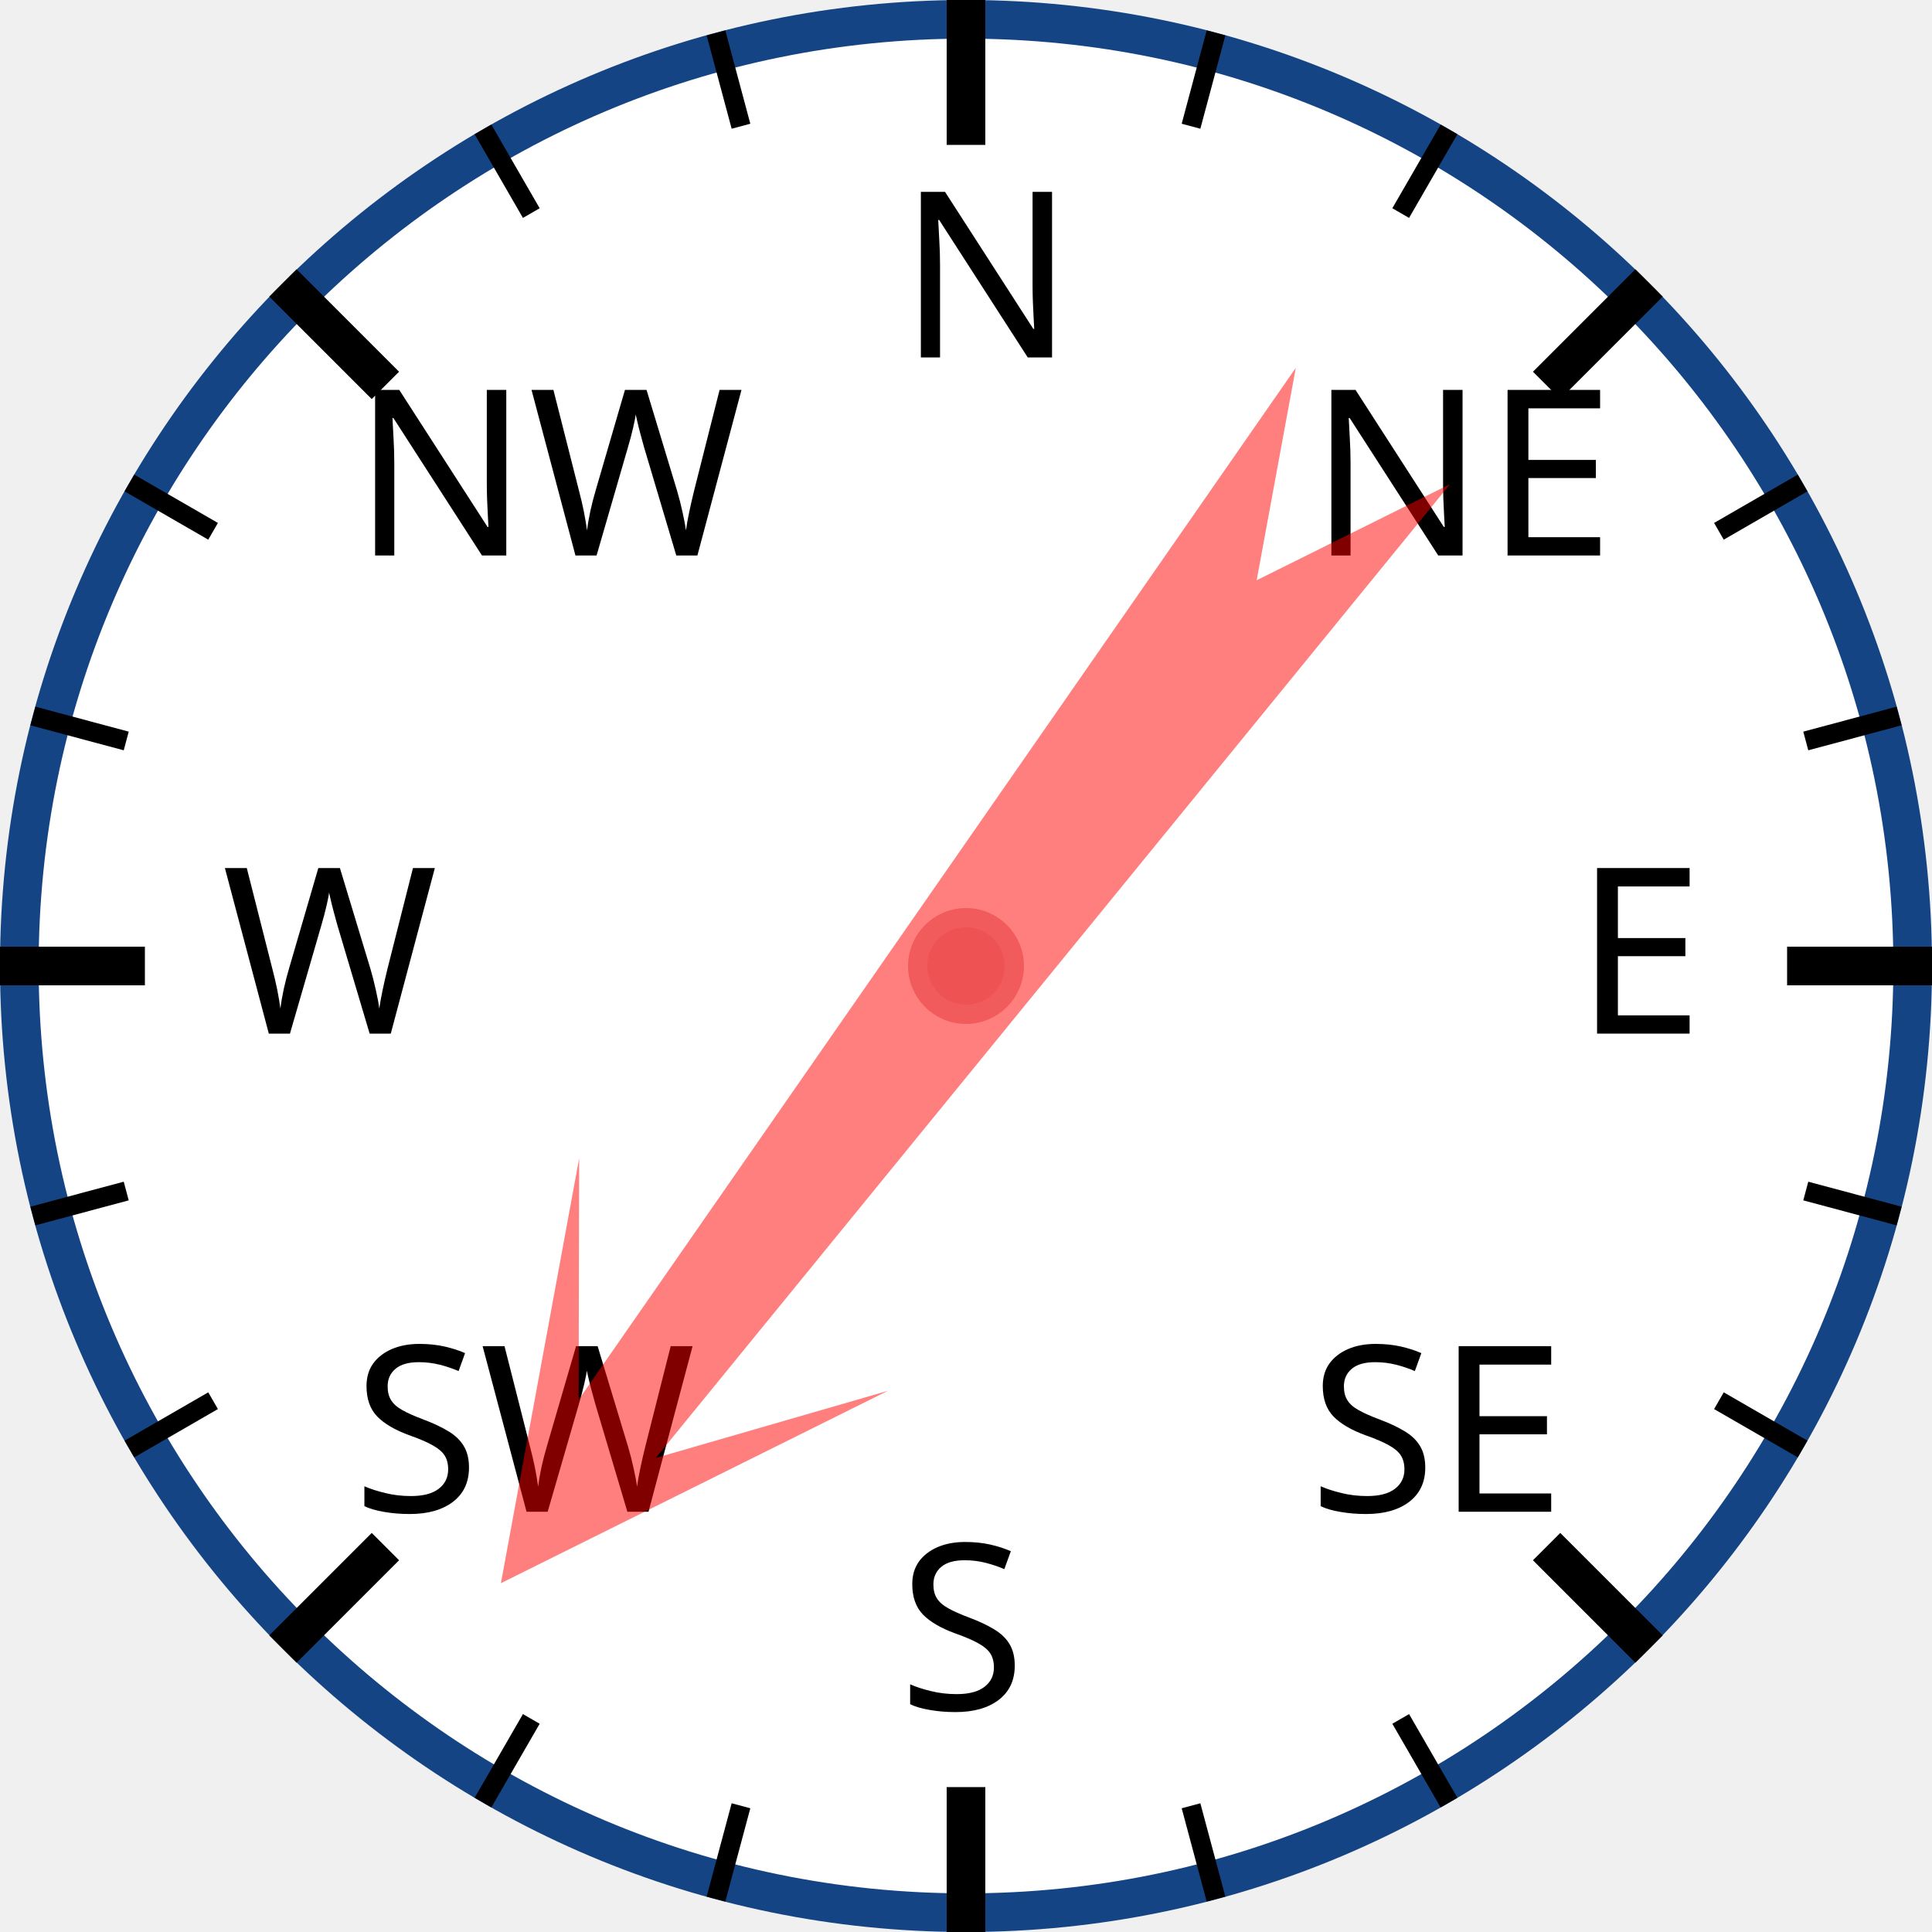
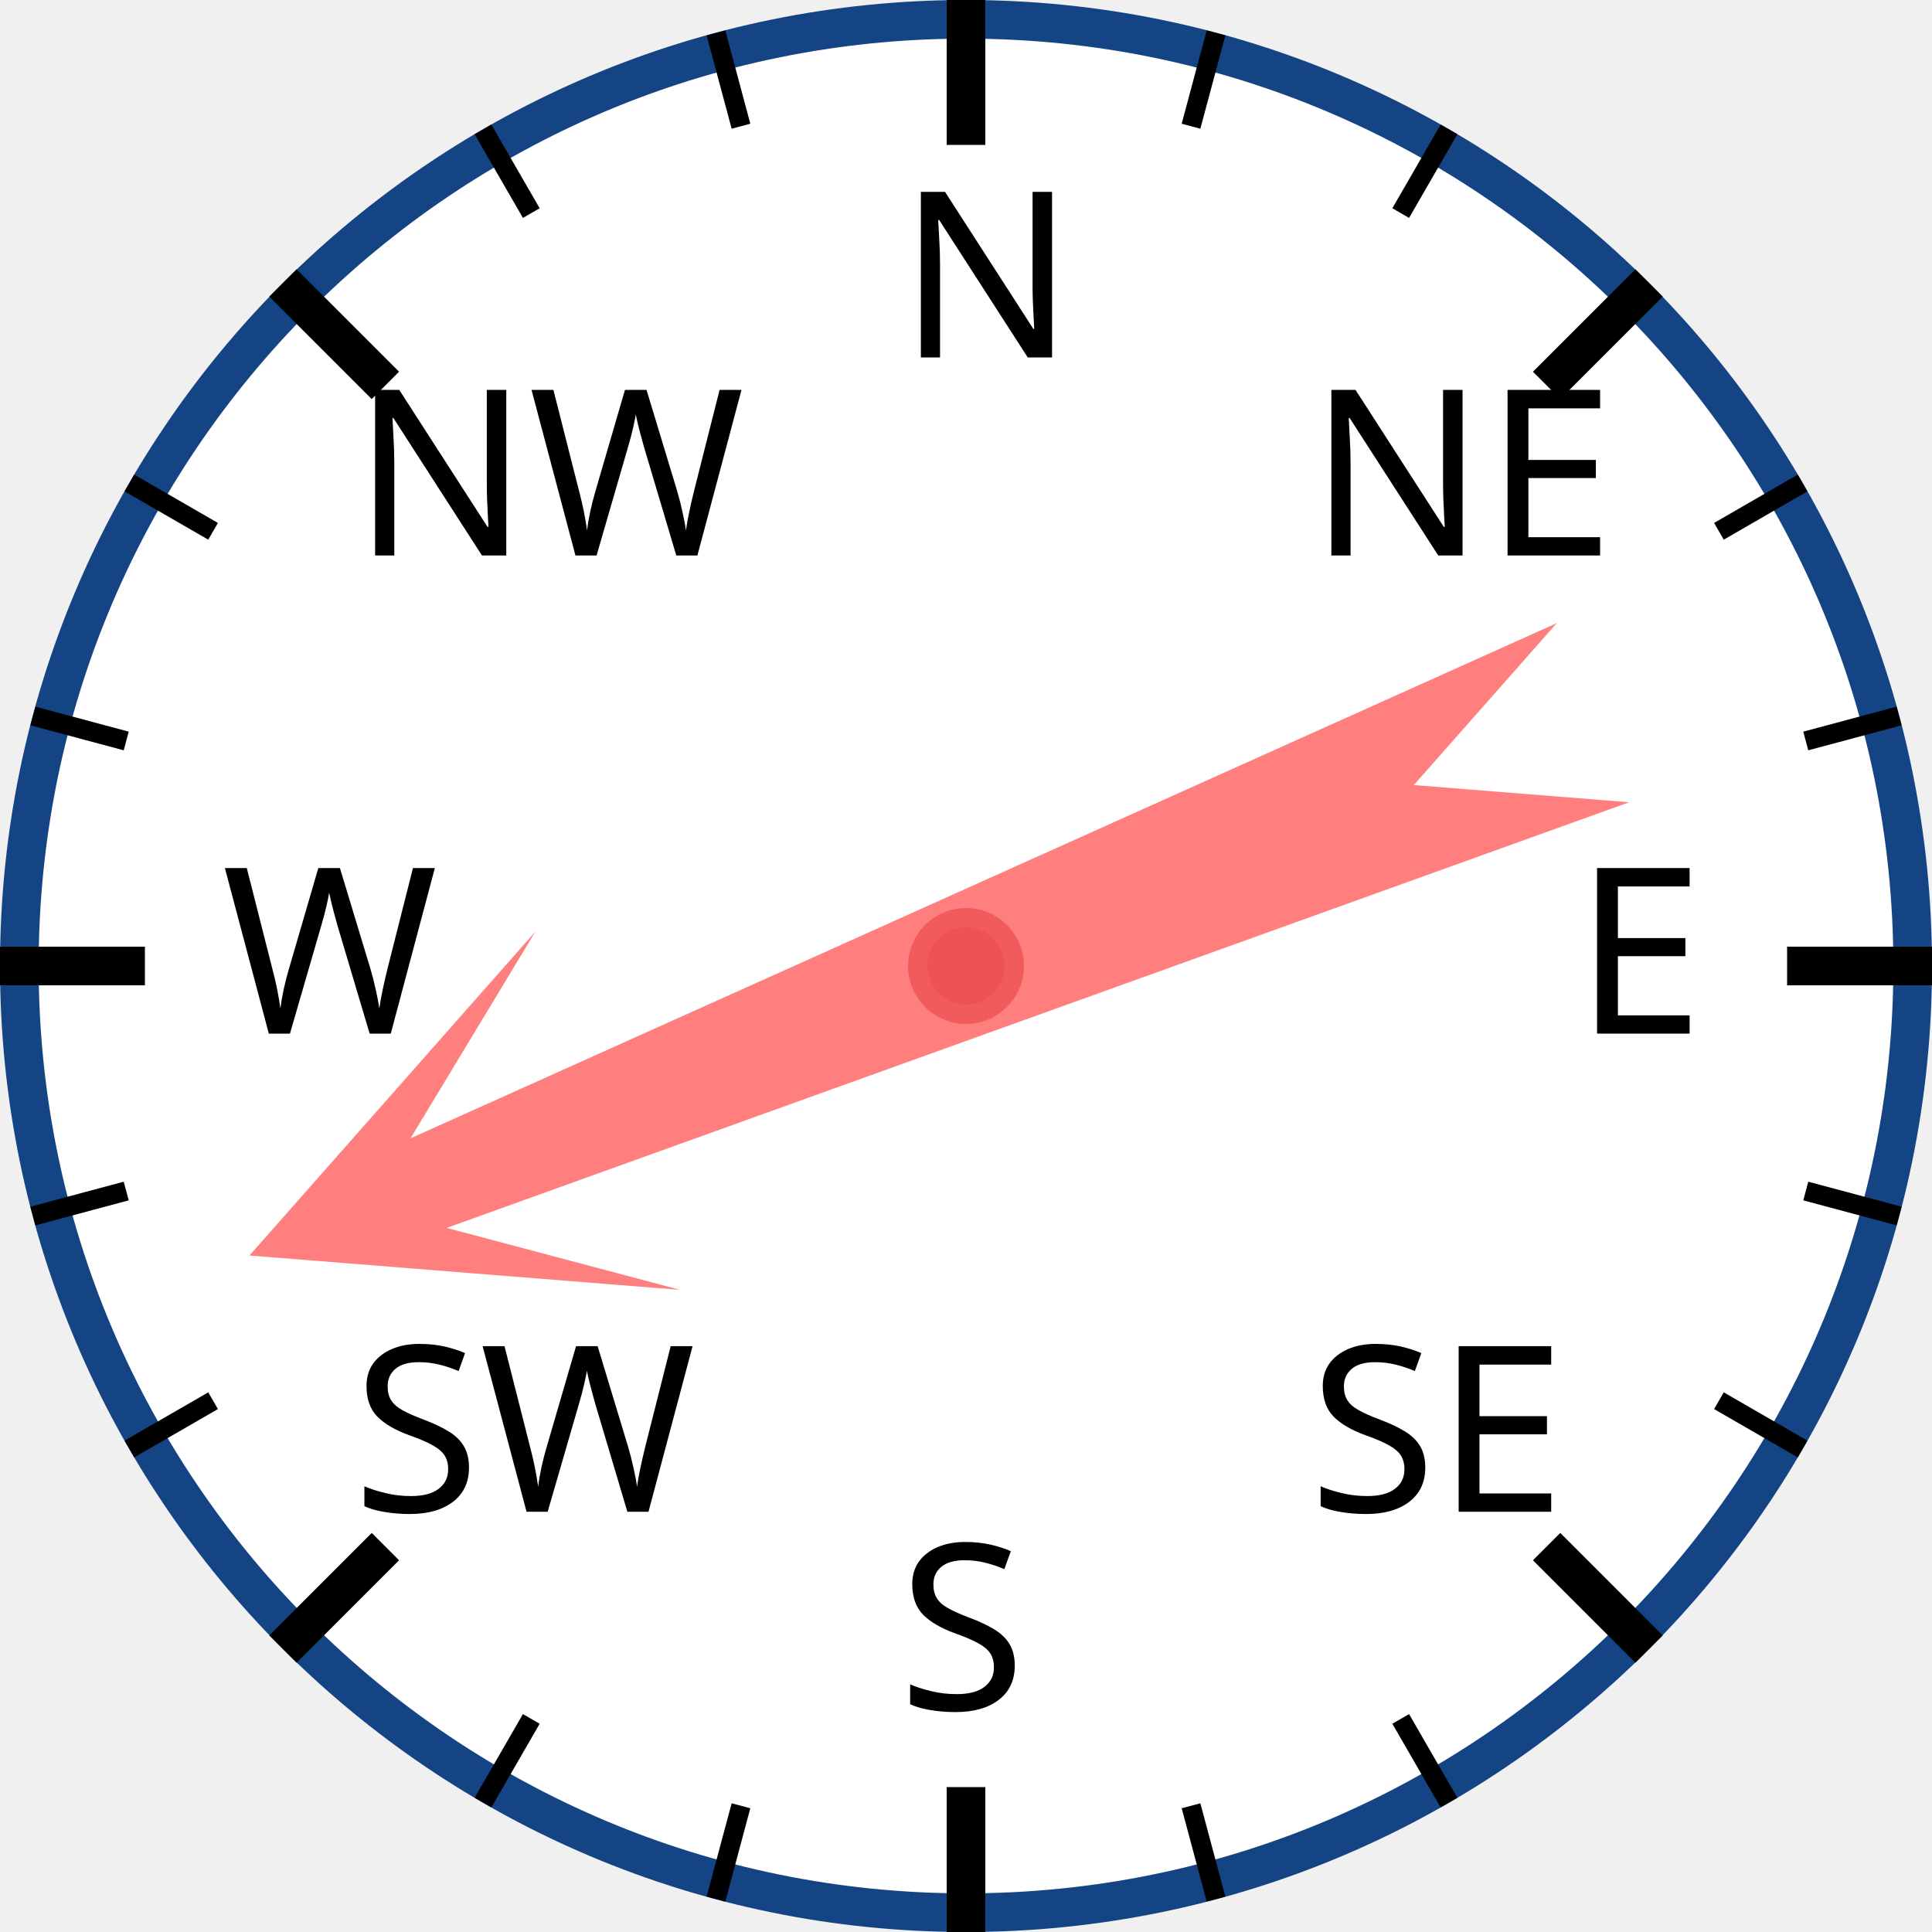
<svg xmlns="http://www.w3.org/2000/svg" width="120px" height="120px" viewBox="0 0 200 200">
  <circle cx="100" cy="100" r="98" style="fill: white; stroke: #154485; stroke-width: 4;" />
  <text x="93.0" y="37.0" style="font-family: sans-serif; font-size: 18pt;">N</text>
  <line x1="100.0" y1="0.0" x2="100.0" y2="15.0" style="stroke: black; stroke-width: 4;" />
  <line x1="74.118" y1="3.407" x2="76.706" y2="13.067" style="stroke: black; stroke-width: 2;" />
  <line x1="50" y1="13.397" x2="55" y2="22.058" style="stroke: black; stroke-width: 2;" />
  <text x="36.503" y="57.503" style="font-family: sans-serif; font-size: 18pt;">NW</text>
  <line x1="29.289" y1="29.289" x2="39.896" y2="39.896" style="stroke: black; stroke-width: 4;" />
  <line x1="13.397" y1="50" x2="22.058" y2="55" style="stroke: black; stroke-width: 2;" />
  <line x1="3.407" y1="74.118" x2="13.067" y2="76.706" style="stroke: black; stroke-width: 2;" />
  <text x="23.0" y="107.0" style="font-family: sans-serif; font-size: 18pt;">W</text>
  <line x1="0.0" y1="100.0" x2="15.0" y2="100.0" style="stroke: black; stroke-width: 4;" />
  <line x1="3.407" y1="125.882" x2="13.067" y2="123.294" style="stroke: black; stroke-width: 2;" />
  <line x1="13.397" y1="150" x2="22.058" y2="145" style="stroke: black; stroke-width: 2;" />
  <text x="36.503" y="156.497" style="font-family: sans-serif; font-size: 18pt;">SW</text>
  <line x1="29.289" y1="170.711" x2="39.896" y2="160.104" style="stroke: black; stroke-width: 4;" />
  <line x1="50" y1="186.603" x2="55" y2="177.942" style="stroke: black; stroke-width: 2;" />
  <line x1="74.118" y1="196.593" x2="76.706" y2="186.933" style="stroke: black; stroke-width: 2;" />
  <text x="93" y="177.0" style="font-family: sans-serif; font-size: 18pt;">S</text>
  <line x1="100" y1="200.0" x2="100" y2="185.0" style="stroke: black; stroke-width: 4;" />
  <line x1="125.882" y1="196.593" x2="123.294" y2="186.933" style="stroke: black; stroke-width: 2;" />
  <line x1="150.0" y1="186.603" x2="145.0" y2="177.942" style="stroke: black; stroke-width: 2;" />
  <text x="135.497" y="156.497" style="font-family: sans-serif; font-size: 18pt;">SE</text>
  <line x1="170.711" y1="170.711" x2="160.104" y2="160.104" style="stroke: black; stroke-width: 4;" />
  <line x1="186.603" y1="150" x2="177.942" y2="145" style="stroke: black; stroke-width: 2;" />
  <line x1="196.593" y1="125.882" x2="186.933" y2="123.294" style="stroke: black; stroke-width: 2;" />
  <text x="163.0" y="107" style="font-family: sans-serif; font-size: 18pt;">E</text>
  <line x1="200.0" y1="100" x2="185.0" y2="100" style="stroke: black; stroke-width: 4;" />
  <line x1="196.593" y1="74.118" x2="186.933" y2="76.706" style="stroke: black; stroke-width: 2;" />
  <line x1="186.603" y1="50" x2="177.942" y2="55" style="stroke: black; stroke-width: 2;" />
  <text x="135.497" y="57.503" style="font-family: sans-serif; font-size: 18pt;">NE</text>
  <line x1="170.711" y1="29.289" x2="160.104" y2="39.896" style="stroke: black; stroke-width: 4;" />
  <line x1="150" y1="13.397" x2="145" y2="22.058" style="stroke: black; stroke-width: 2;" />
  <line x1="125.882" y1="3.407" x2="123.294" y2="13.067" style="stroke: black; stroke-width: 2;" />
-   <polygon points="100 20 120 60 105 40 110 170 100 150 90 170 95 40 80 60" style="fill: red; fill-opacity: 0.5;" transform="rotate(217,100,100)" />
+   <polygon points="100 20 120 60 105 40 110 170 100 150 90 170 95 40 80 60" style="fill: red; fill-opacity: 0.5;" transform="rotate(248,100,100)" />
  <circle cx="100" cy="100" r="5" style="fill: #EE5252; stroke: #F25B5B; stroke-width: 2;" />
</svg>
